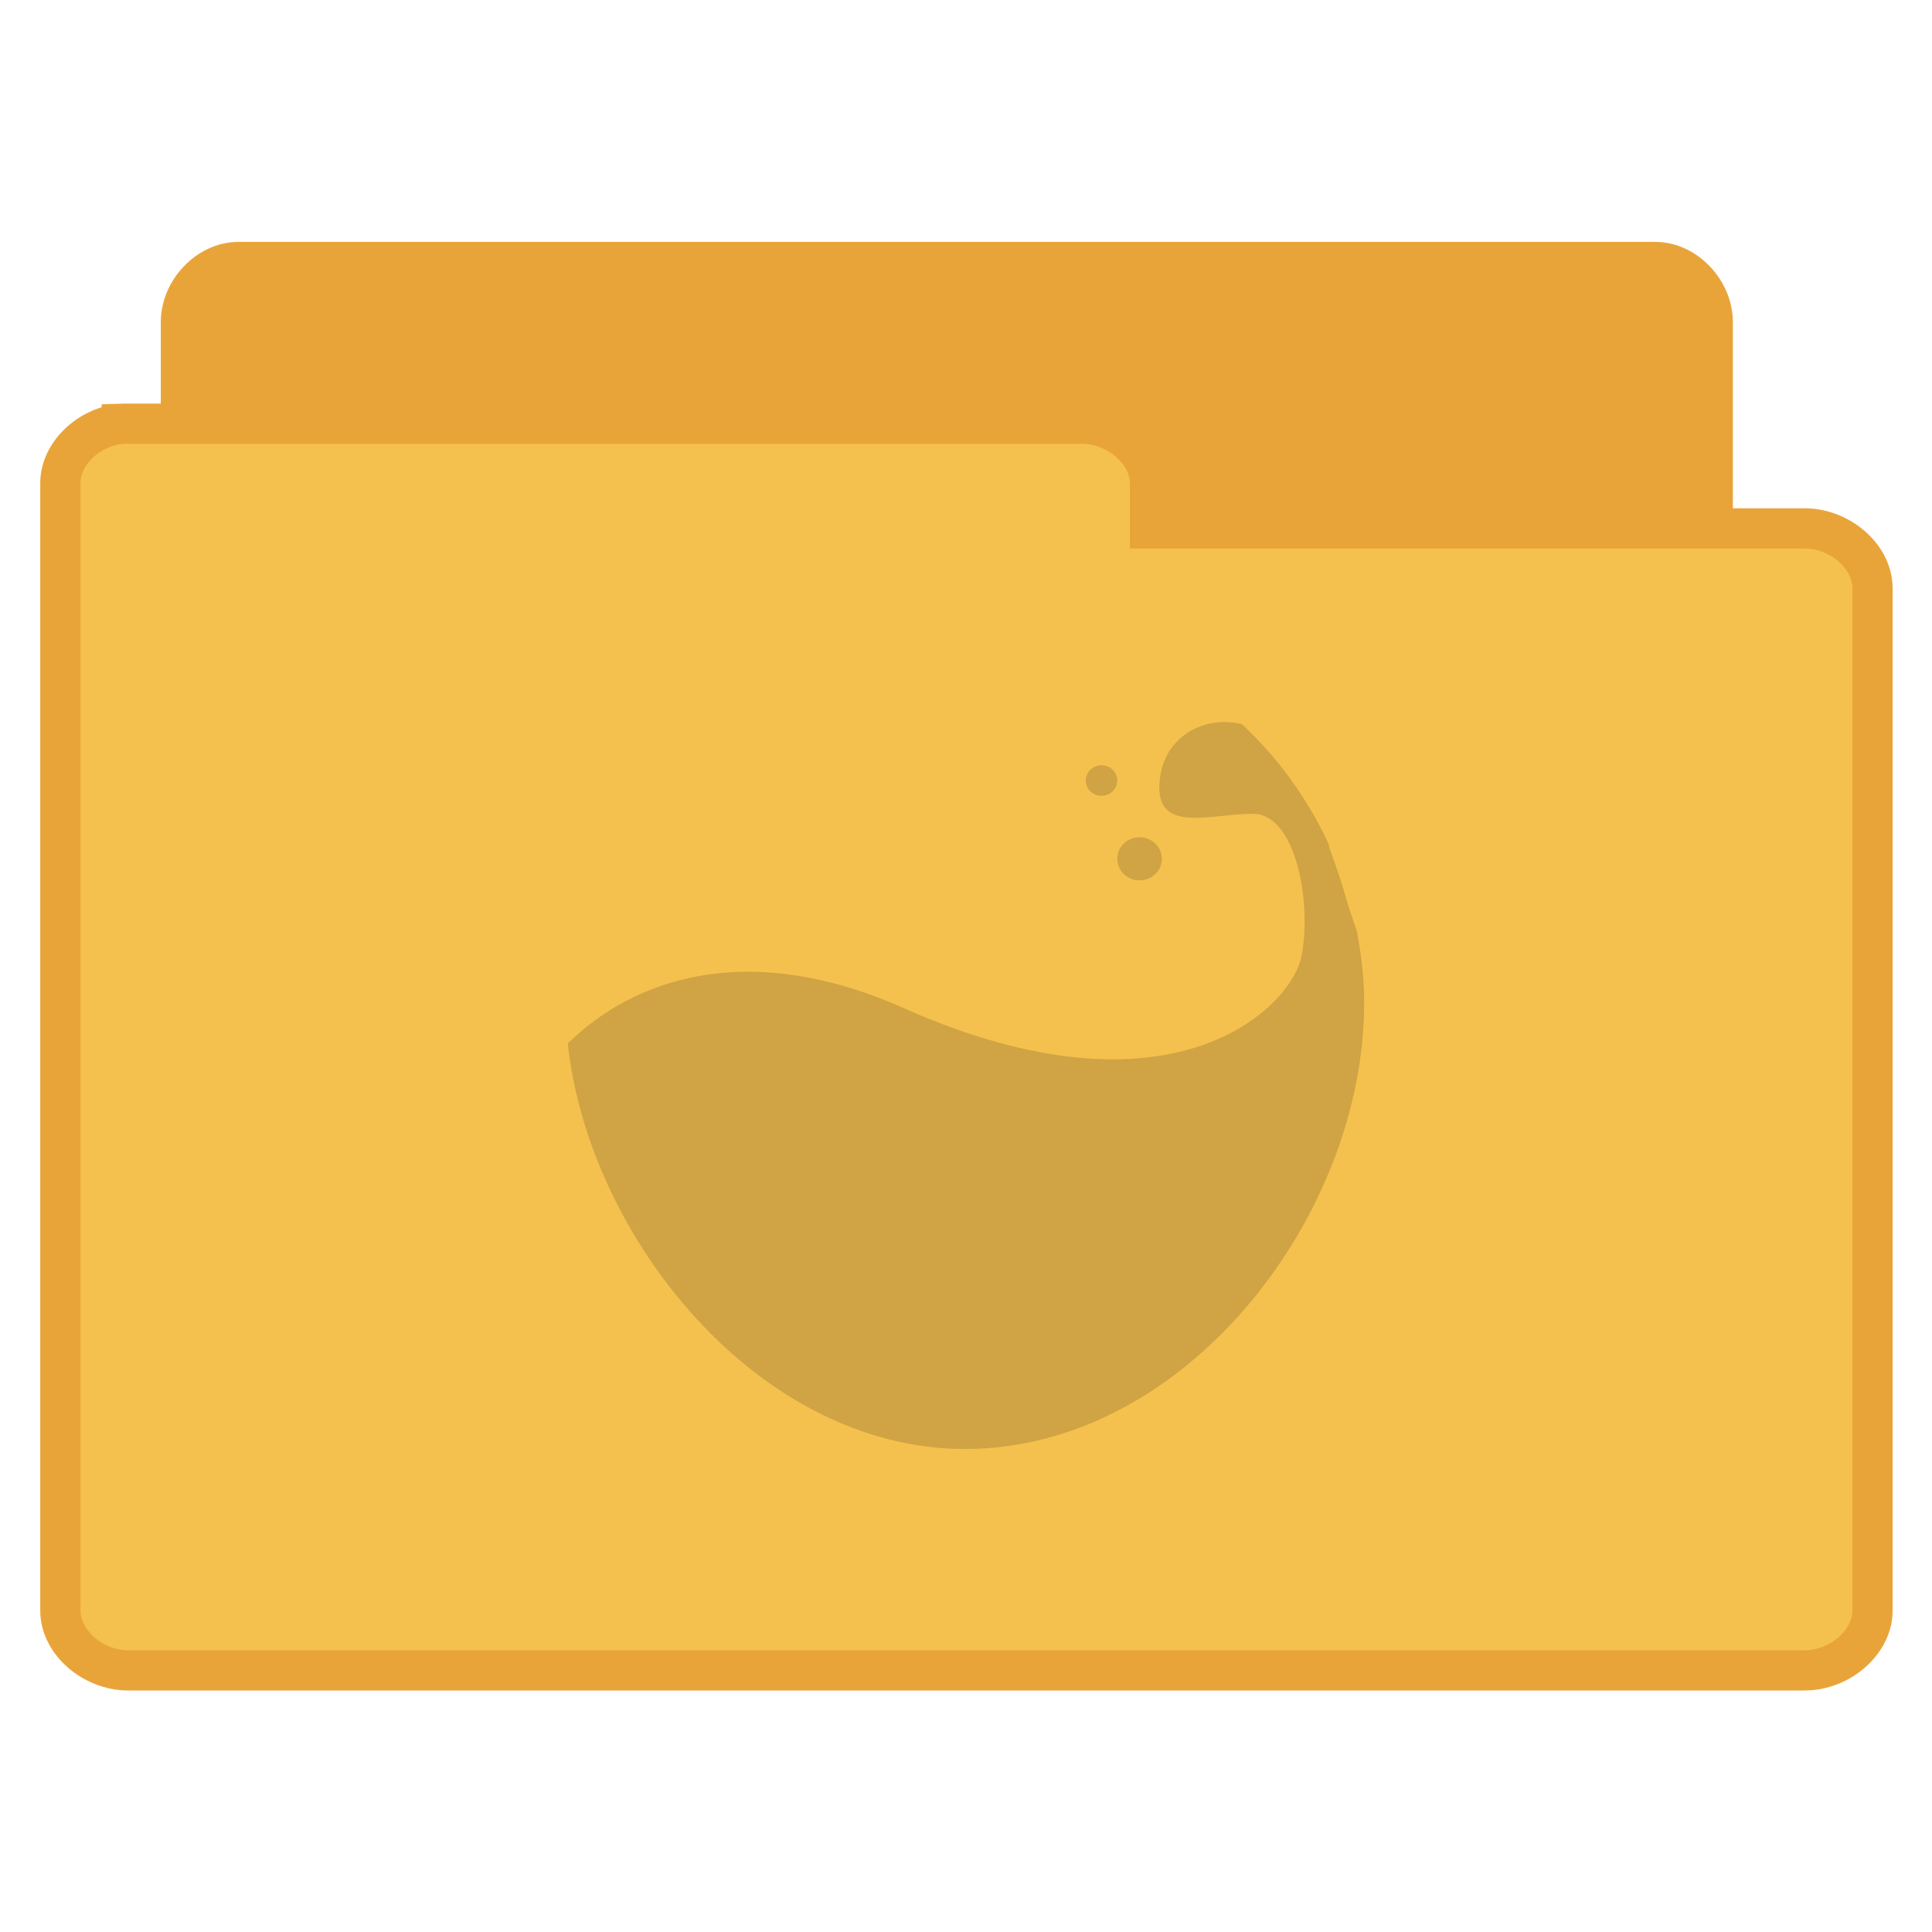
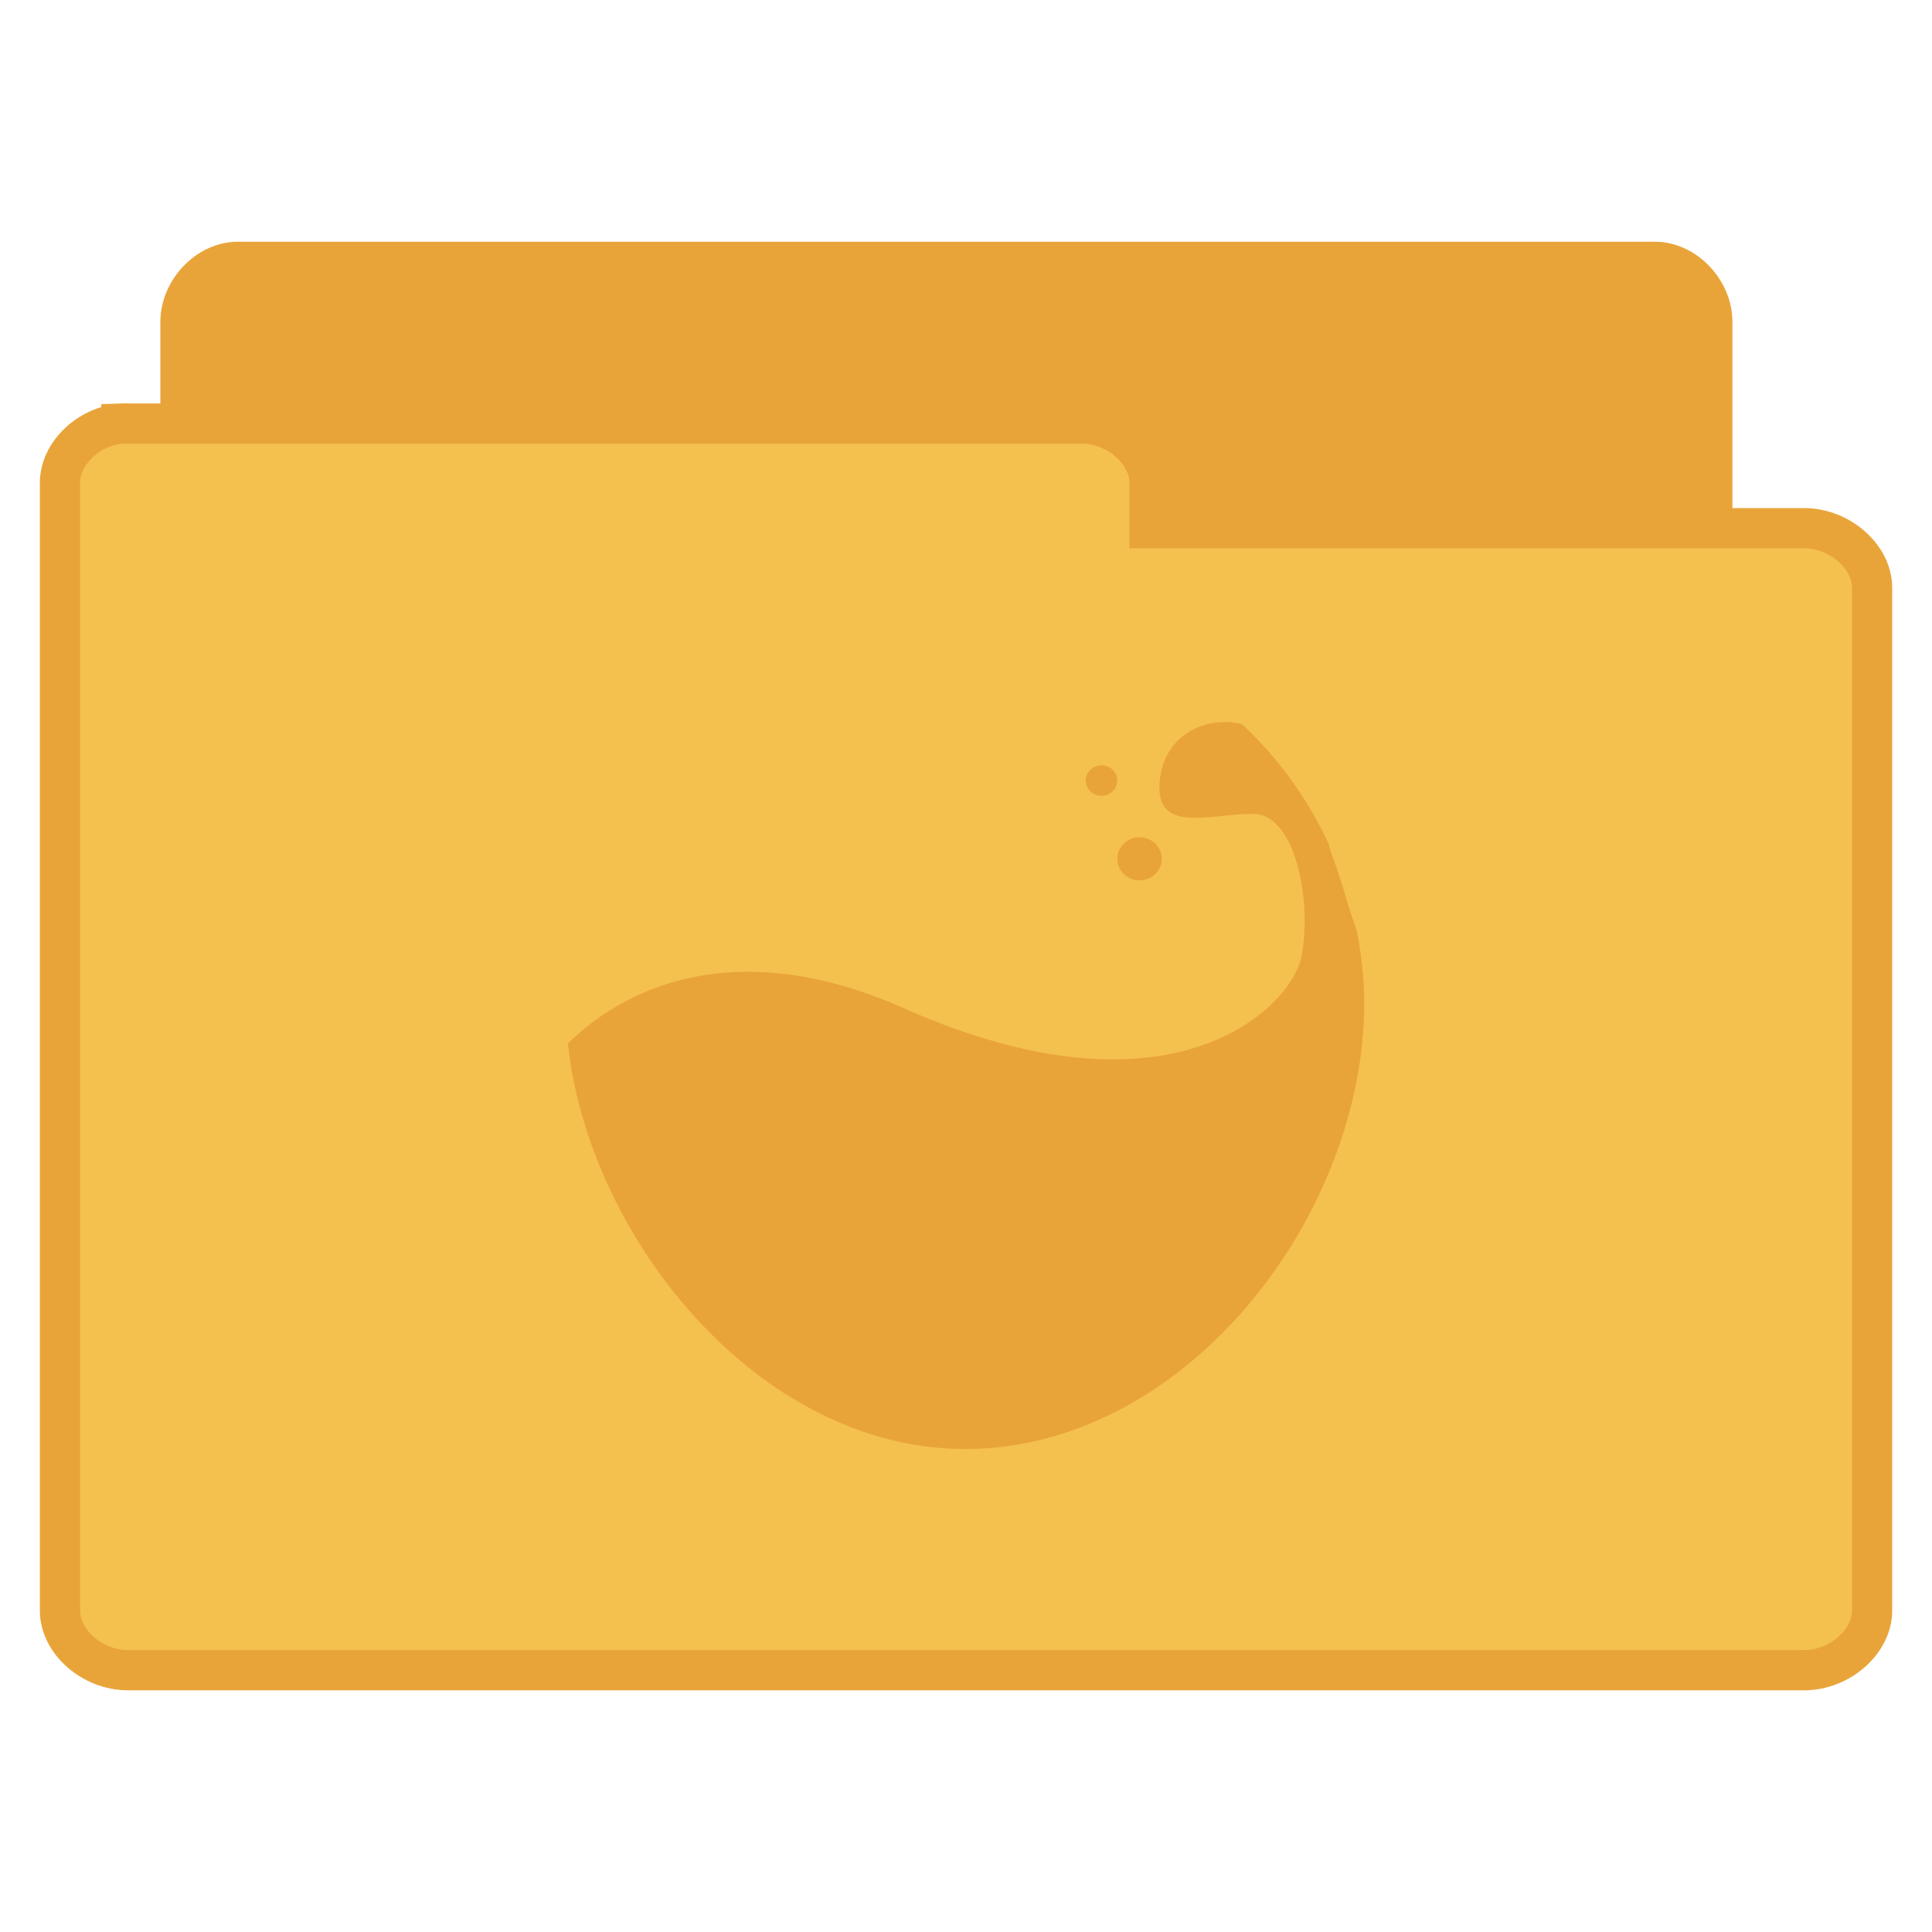
- <svg xmlns="http://www.w3.org/2000/svg" width="48" viewBox="0 0 48 48" height="48" id="svg3337" version="1.1">
-   <defs id="defs3357" />
-   <path id="path3011" d="m 5.783,37.797 c -0.7,-0.072 -1.292,-0.758 -1.288,-1.495 l 0,-28.297 c 7.3e-5,-0.783 0.68,-1.495 1.427,-1.495 l 35.204,0 c 0.747,7.99e-5 1.427,0.712 1.427,1.495 l 0,25.671 c -7.7e-5,0.783 -0.68,1.495 -1.427,1.495 l -13.747,0 0,1.131 c -7.4e-5,0.783 -0.68,1.495 -1.427,1.495 l -20.03,0 c -0.046,0.002 -0.093,0.002 -0.139,0 z" style="line-height:normal;fill:#e9a439;fill-opacity:1;stroke:#e9a439;stroke-opacity:1" />
-   <path id="path3013" d="m 3.024,10.529 c -0.828,0.071 -1.528,0.751 -1.524,1.48 l 0,28.011 c 8.8e-5,0.775 0.804,1.48 1.688,1.48 l 41.645,0 c 0.884,-7.7e-5 1.688,-0.705 1.688,-1.48 l 0,-25.412 c -9e-5,-0.775 -0.804,-1.48 -1.688,-1.48 l -16.262,0 0,-1.12 c -8.9e-5,-0.775 -0.804,-1.48 -1.688,-1.48 l -23.695,0 c -0.055,-0.002 -0.109,-0.002 -0.164,0 z" style="line-height:normal;fill:#f5c14e;fill-opacity:1;stroke:#e9a439;stroke-opacity:1" />
-   <path style="line-height:normal;color:#000000;fill:#d0a444;fill-opacity:1" d="m 30.388,17.939 c -0.732,0.012 -1.453,0.492 -1.568,1.386 -0.185,1.431 1.199,0.894 2.306,0.894 1.107,0 1.476,2.325 1.199,3.576 -0.277,1.252 -3.219,4.208 -9.871,1.252 -5.477,-2.434 -8.211,0.807 -8.349,0.872 0.518,4.836 4.744,10.081 9.871,10.081 5.477,0 9.917,-5.779 9.917,-11.087 0,-0.61 -0.073,-1.21 -0.185,-1.788 -0.102,-0.292 -0.202,-0.584 -0.277,-0.849 -0.134,-0.476 -0.285,-0.878 -0.415,-1.252 -0.006,-0.012 0.006,-0.032 0,-0.045 -0.524,-1.128 -1.259,-2.149 -2.168,-2.995 -0.004,-0.007 -0.019,0.007 -0.023,0 -0.142,-0.035 -0.292,-0.047 -0.438,-0.045 z" id="path3349" />
-   <path style="line-height:normal;color:#000000;fill:#d0a444;fill-opacity:1" d="m 28.866,21.337 c 0,0.296 -0.248,0.536 -0.554,0.536 -0.306,0 -0.554,-0.24 -0.554,-0.536 0,-0.296 0.248,-0.536 0.554,-0.536 0.306,0 0.554,0.24 0.554,0.536 z" id="path3351" />
-   <path style="line-height:normal;color:#000000;fill:#d0a444;fill-opacity:1" d="m 27.759,19.392 c 0,0.21 -0.176,0.38 -0.392,0.38 -0.217,0 -0.392,-0.17 -0.392,-0.38 0,-0.21 0.176,-0.38 0.392,-0.38 0.217,0 0.392,0.17 0.392,0.38 z" id="path3353" />
+ <svg xmlns="http://www.w3.org/2000/svg" width="48" viewBox="0 0 48 48" height="48">
+   <g style="line-height:normal">
+     <g style="stroke:#e9a439" transform="translate(0 .02821)">
+       <path style="fill:#e9a439" d="M 5.773,37.764 C 5.073,37.692 4.481,37.005 4.484,36.269 l 0,-28.297 C 4.484,7.189 5.164,6.477 5.911,6.477 l 35.204,0 c 0.747,7.99e-5 1.427,0.712 1.427,1.495 l 0,25.671 c -7.7e-5,0.783 -0.68,1.495 -1.427,1.495 l -13.747,0 0,1.131 c -7.4e-5,0.783 -0.68,1.495 -1.427,1.495 l -20.03,0 c -0.046,0.002 -0.093,0.002 -0.139,0 z" />
+       <path style="fill:#f5c14e" d="m 3.014,10.496 c -0.828,0.071 -1.528,0.751 -1.524,1.48 l 0,28.011 c 8.85e-5,0.775 0.804,1.48 1.688,1.48 l 41.645,0 c 0.884,-7.7e-5 1.688,-0.705 1.688,-1.48 l 0,-25.412 c -9e-5,-0.775 -0.804,-1.48 -1.688,-1.48 l -16.262,0 0,-1.12 c -8.9e-5,-0.775 -0.804,-1.48 -1.688,-1.48 l -23.695,0 c -0.055,-0.002 -0.109,-0.002 -0.164,0 z" />
+     </g>
+     <g style="fill:#e9a439;color:#000" transform="matrix(.73802 0 0 .71528 6.12608 -709.3573)">
+       <path d="m 32.875,1016.8 c -0.992,0.017 -1.969,0.688 -2.125,1.938 -0.25,2 1.625,1.25 3.125,1.25 1.5,0 2,3.25 1.625,5 -0.375,1.75 -4.362,5.884 -13.375,1.75 -7.421,-3.403 -11.126,1.128 -11.312,1.219 0.702,6.761 6.428,14.094 13.375,14.094 7.421,0 13.438,-8.079 13.438,-15.5 0,-0.852 -0.098,-1.692 -0.25,-2.5 -0.138,-0.408 -0.274,-0.816 -0.375,-1.188 -0.182,-0.666 -0.387,-1.228 -0.562,-1.75 -0.008,-0.017 0.008,-0.045 0,-0.063 -0.71,-1.578 -1.706,-3.004 -2.938,-4.188 -0.005,-0.01 -0.026,0.01 -0.031,0 -0.192,-0.049 -0.395,-0.066 -0.594,-0.063 z" />
+       <path d="m 30.812,17.188 c 0,0.414 -0.336,0.75 -0.75,0.75 -0.414,0 -0.75,-0.336 -0.75,-0.75 0,-0.414 0.336,-0.75 0.75,-0.75 0.414,0 0.75,0.336 0.75,0.75 z" transform="translate(0 1004.362)" />
+       <path d="m 29.312,14.469 c 0,0.293 -0.238,0.531 -0.531,0.531 -0.293,0 -0.531,-0.238 -0.531,-0.531 0,-0.293 0.238,-0.531 0.531,-0.531 0.293,0 0.531,0.238 0.531,0.531 z" transform="translate(0 1004.362)" />
+     </g>
+   </g>
</svg>
